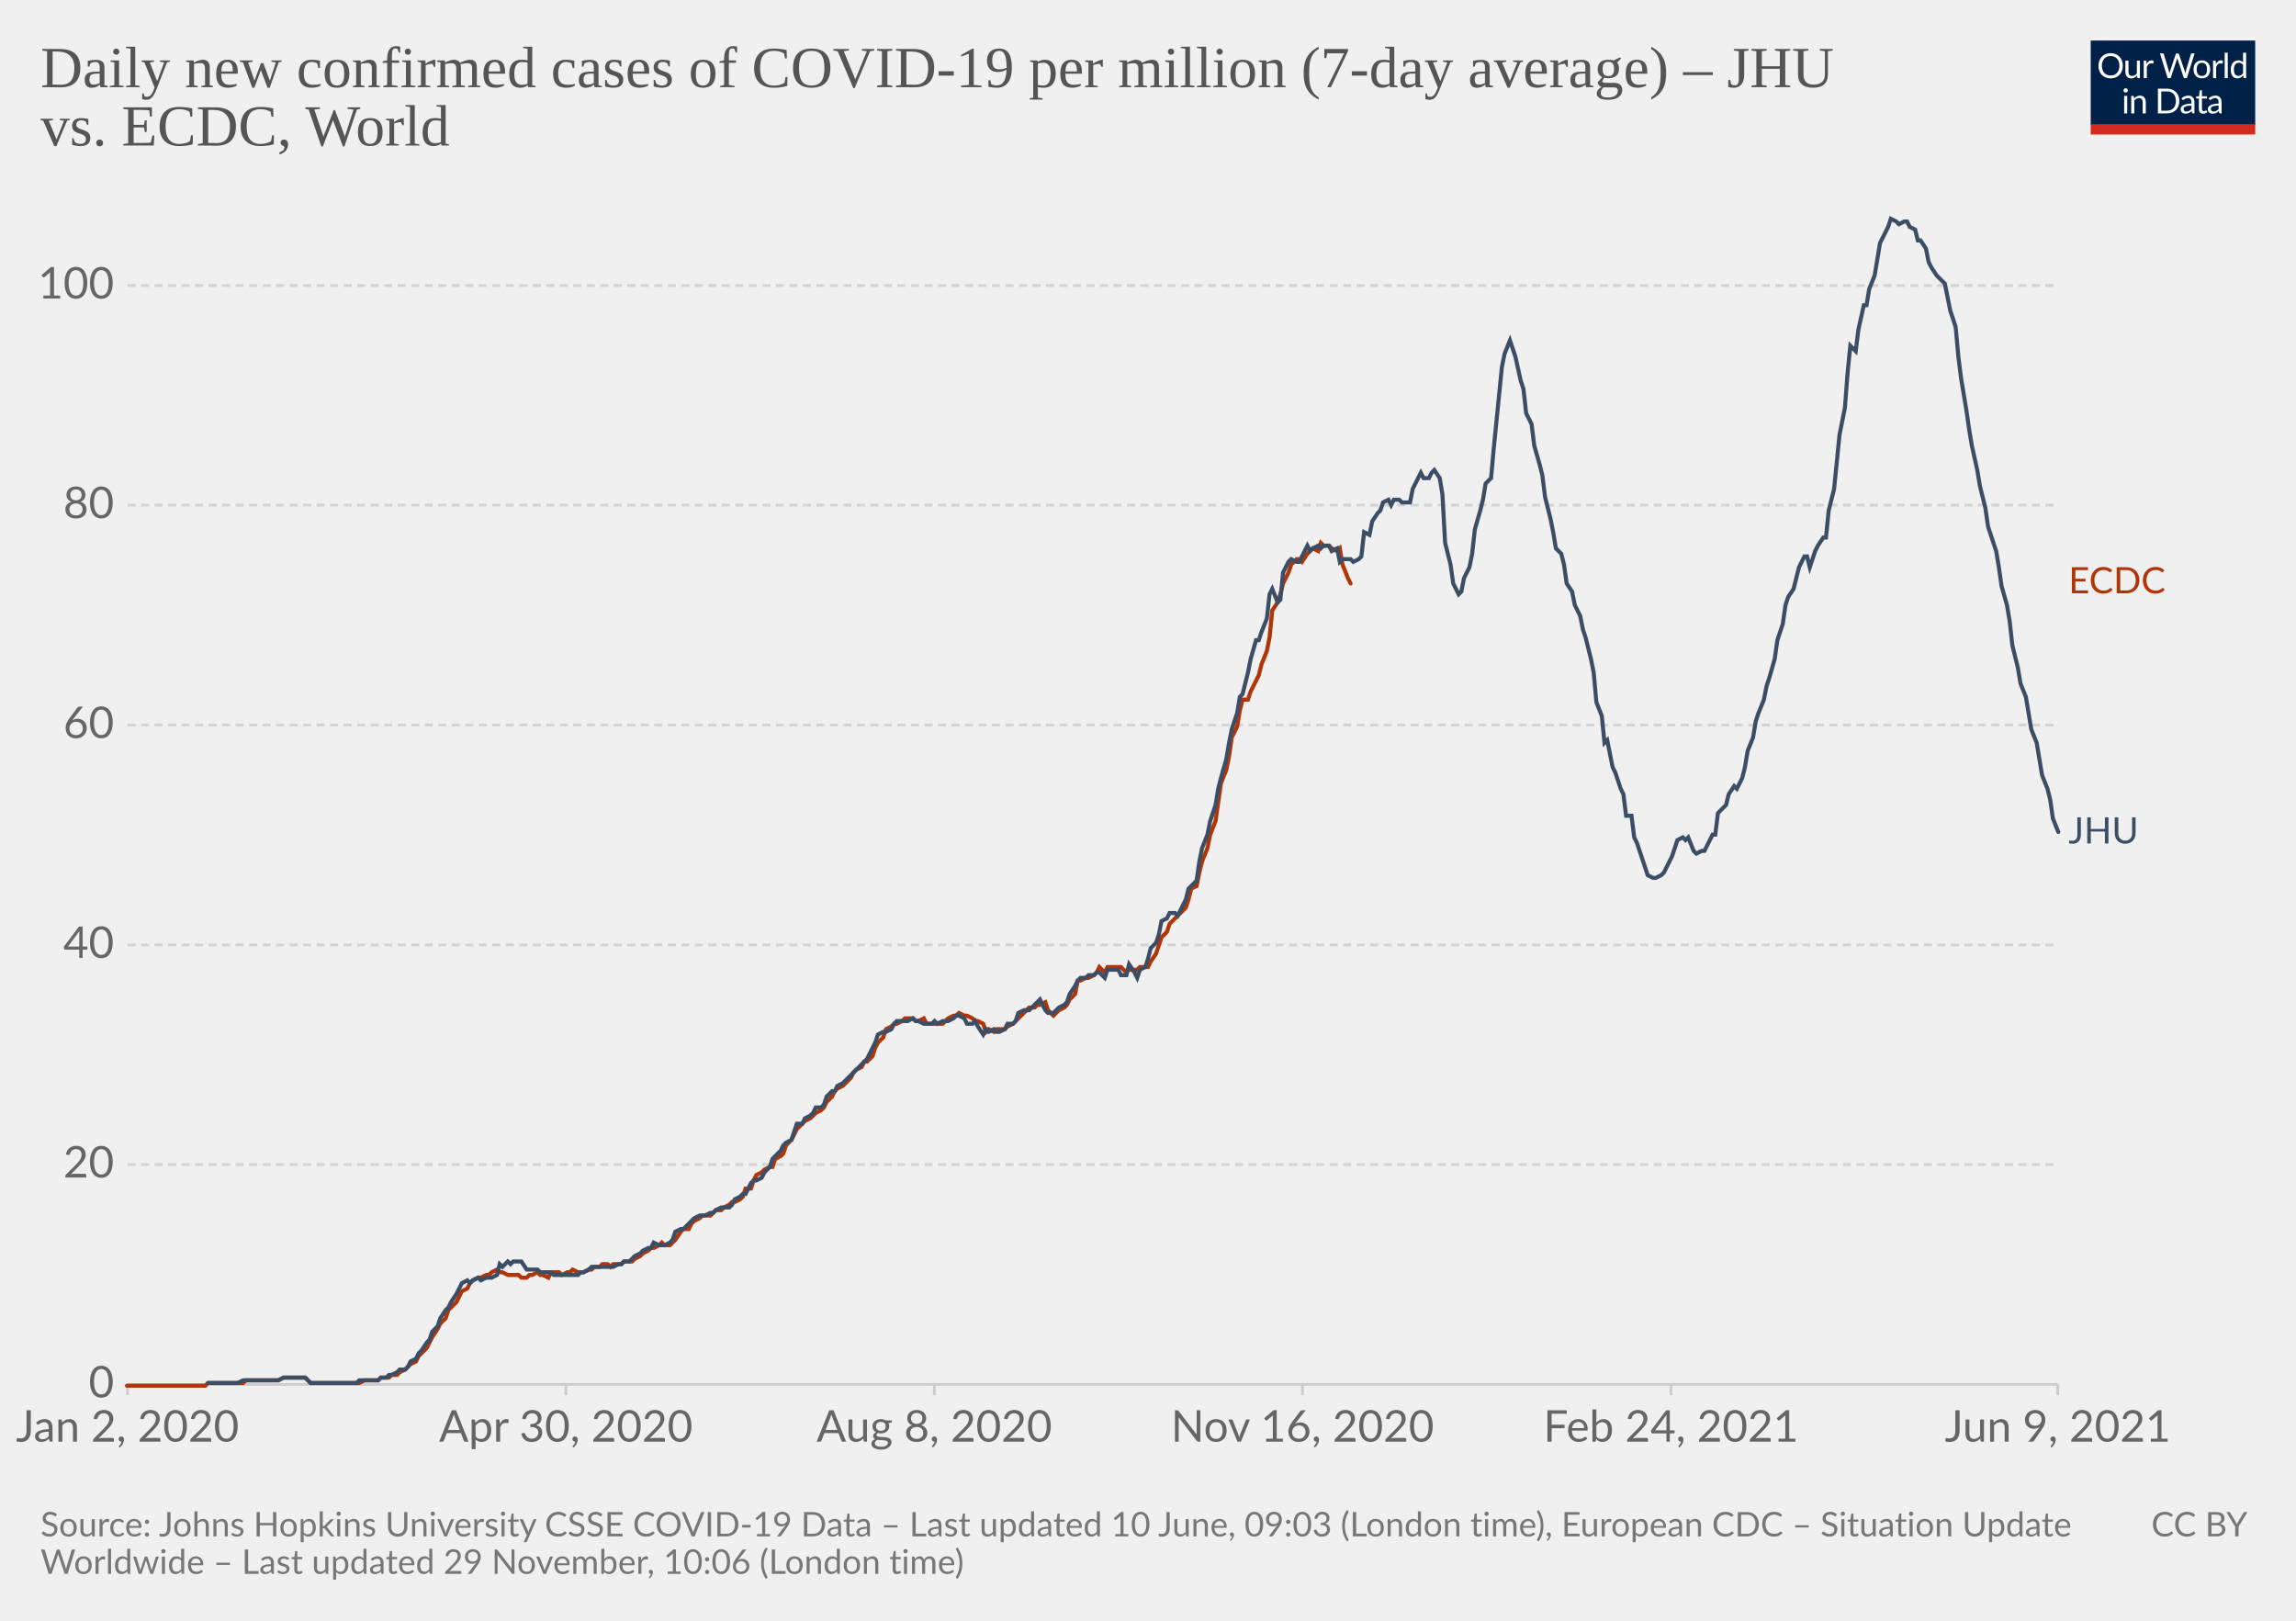
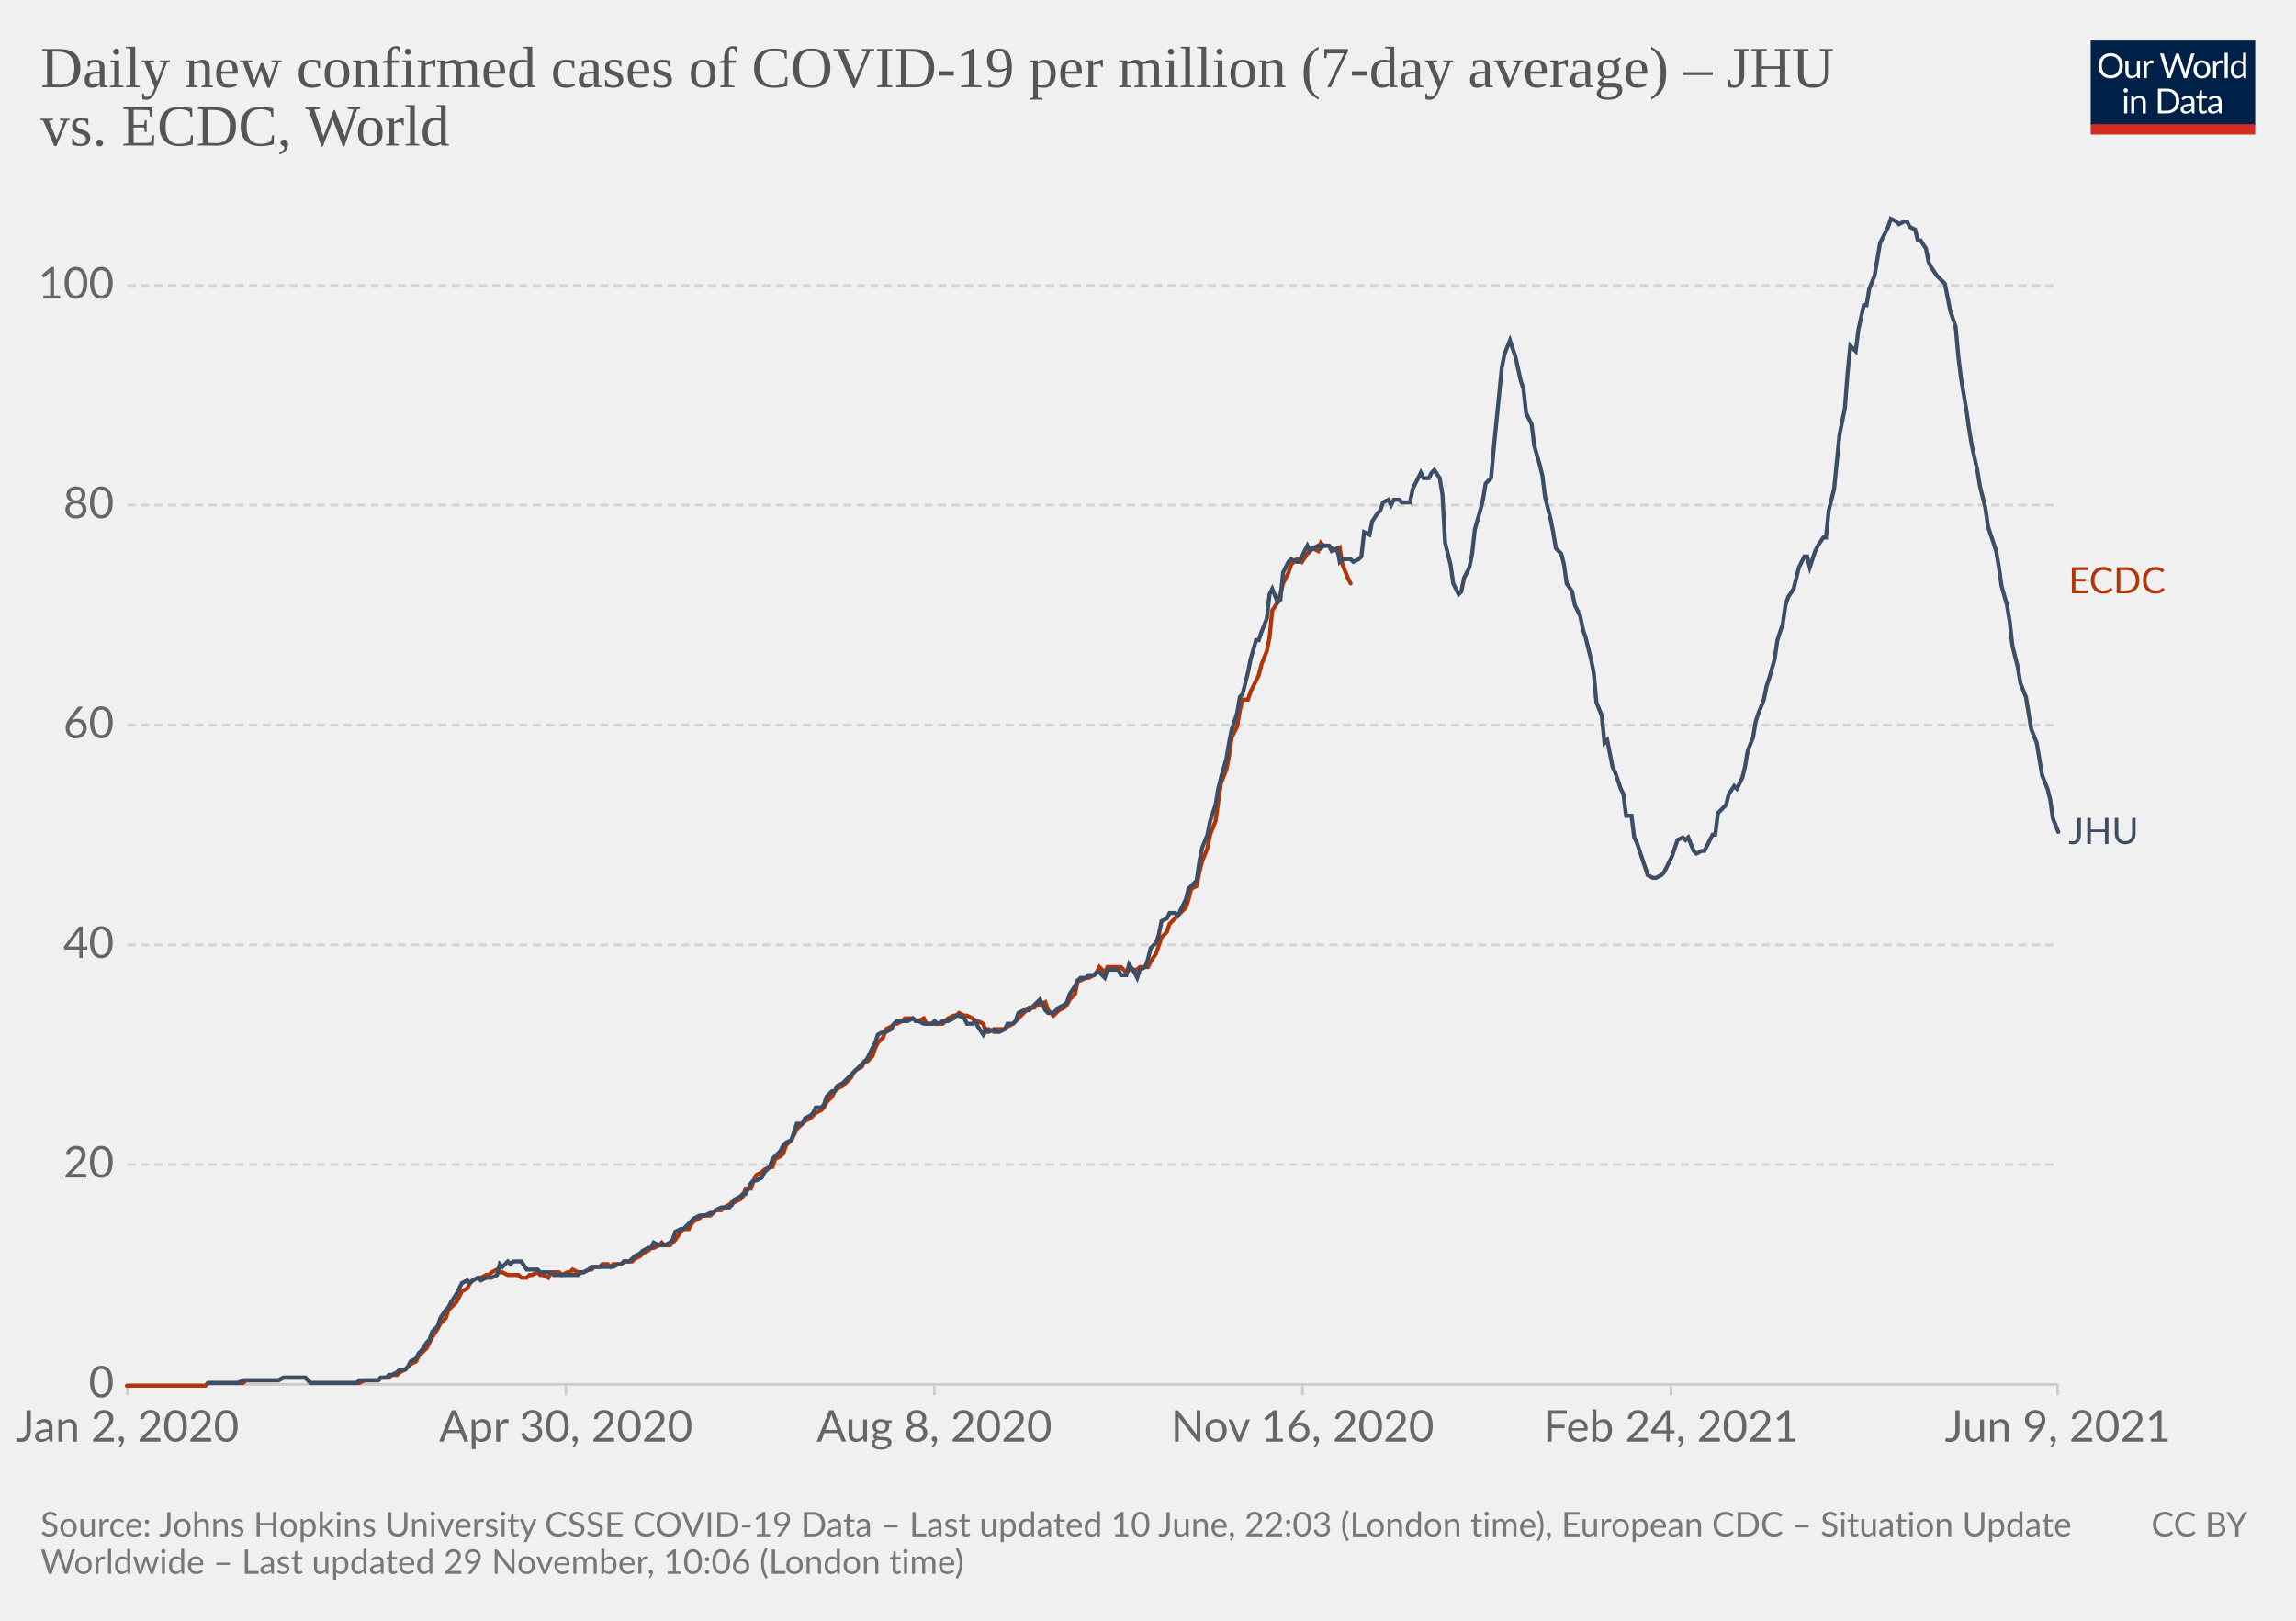
<svg xmlns="http://www.w3.org/2000/svg" version="1.1" style="background-color:#fff;-webkit-font-smoothing:antialiased" width="850" height="600" viewBox="0 0 850 600" font-family="Lato,'Helvetica Neue',Helvetica,Arial,sans-serif" font-size="18" text-rendering="optimizeLegibility">
  <g class="HeaderView">
    <g transform="matrix(.29 0 0 .29 774 15)">
      <svg className="owidLog" width="210" height="120" viewBox="0 0 210 120" fill="none">
        <g clip-path="url(#clip0)">
          <path d="M0 0h210v107.89H0V0z" fill="#002147" />
          <path d="M40.98 32.25c0 2.36-.38 4.53-1.12 6.51a14.26 14.26 0 01-8.1 8.4c-1.9.78-4.02 1.17-6.34 1.17a16.6 16.6 0 01-6.33-1.17 14.31 14.31 0 01-8.08-8.4 18.29 18.29 0 01-1.12-6.51c0-2.36.38-4.53 1.12-6.5.75-1.97 1.8-3.67 3.17-5.1a14.32 14.32 0 014.9-3.34c1.92-.8 4.03-1.19 6.34-1.19 2.32 0 4.43.4 6.34 1.19 1.92.8 3.56 1.9 4.93 3.34a14.87 14.87 0 013.17 5.1 18.1 18.1 0 011.12 6.5zm-4.38 0c0-1.94-.26-3.68-.8-5.22a10.91 10.91 0 00-2.24-3.89 9.68 9.68 0 00-3.52-2.46 11.95 11.95 0 00-4.62-.86c-1.68 0-3.21.28-4.6.86a9.88 9.88 0 00-3.54 2.46 10.91 10.91 0 00-2.24 3.9c-.53 1.53-.8 3.27-.8 5.2 0 1.94.27 3.68.8 5.22a11.17 11.17 0 002.24 3.9 10.01 10.01 0 003.55 2.44c1.38.56 2.9.83 4.6.83s3.24-.27 4.61-.83a9.8 9.8 0 003.52-2.44 11.17 11.17 0 002.25-3.9c.53-1.54.8-3.28.8-5.21zm26.22-6.54V48H60.5c-.56 0-.9-.27-1.05-.81l-.31-2.4a12.45 12.45 0 01-3.26 2.6c-1.2.64-2.58.96-4.13.96-1.22 0-2.3-.2-3.24-.6a6.52 6.52 0 01-2.33-1.7 7.37 7.37 0 01-1.43-2.67c-.3-1.04-.46-2.2-.46-3.45V25.7h3.91v14.22c0 1.68.38 2.99 1.15 3.91.77.93 1.96 1.39 3.54 1.39 1.16 0 2.24-.27 3.23-.82a10.42 10.42 0 002.8-2.28V25.7h3.91zm8.61 4.47a9.94 9.94 0 012.6-3.56 5.64 5.64 0 013.76-1.3c.47 0 .92.05 1.34.15.44.1.83.27 1.17.49l-.3 2.92c-.09.37-.3.55-.66.55-.2 0-.5-.04-.9-.13a6.21 6.21 0 00-3.24.18 4.23 4.23 0 00-1.47.92c-.42.4-.81.9-1.17 1.5-.33.58-.64 1.26-.92 2.02V48H67.7V25.71h2.25c.42 0 .72.08.88.25.16.16.27.44.33.83l.26 3.39zm61.16-13.7L122.75 48h-3.82l-7.99-24.05a21.95 21.95 0 01-.42-1.58 38.36 38.36 0 01-.44 1.58L102.05 48h-3.83L88.4 16.47h3.54c.38 0 .7.1.95.29.26.2.43.43.5.73l6.52 21.9.28 1.28.29 1.46.3-1.46.38-1.27 7.41-21.91c.1-.25.26-.48.51-.69.27-.22.58-.33.95-.33h1.23c.38 0 .69.1.92.29a1.77 1.77 0 01.53.73l7.4 21.9a28.4 28.4 0 01.68 2.62 29.52 29.52 0 01.52-2.61l6.54-21.91a1.31 1.31 0 01.48-.7c.27-.21.58-.32.95-.32h3.32zm9.35 8.88c1.63 0 3.1.27 4.4.82a9.43 9.43 0 015.46 5.94c.5 1.4.74 2.98.74 4.73 0 1.76-.25 3.34-.74 4.75a9.43 9.43 0 01-5.46 5.92c-1.3.52-2.77.79-4.4.79-1.64 0-3.12-.27-4.44-.8a9.42 9.42 0 01-3.35-2.3c-.92-1-1.63-2.2-2.13-3.61-.49-1.41-.73-3-.73-4.75s.24-3.33.73-4.73c.5-1.43 1.2-2.64 2.13-3.63a9.4 9.4 0 013.35-2.31c1.32-.55 2.8-.82 4.44-.82zm0 19.89c2.2 0 3.84-.73 4.93-2.2 1.08-1.48 1.63-3.54 1.63-6.18 0-2.66-.55-4.72-1.63-6.2-1.09-1.49-2.73-2.23-4.93-2.23-1.12 0-2.09.2-2.93.57a5.71 5.71 0 00-2.06 1.65 7.5 7.5 0 00-1.24 2.67c-.26 1.04-.4 2.22-.4 3.54 0 2.64.55 4.7 1.64 6.18 1.1 1.47 2.76 2.2 4.99 2.2zm17.97-15.07a9.94 9.94 0 012.6-3.56 5.64 5.64 0 013.76-1.3c.47 0 .91.05 1.34.15.44.1.83.27 1.16.49l-.28 2.92c-.09.37-.31.55-.66.55-.2 0-.5-.04-.9-.13a6.2 6.2 0 00-3.24.18 4.23 4.23 0 00-1.47.92c-.43.4-.82.9-1.17 1.5a13.1 13.1 0 00-.92 2.02V48h-3.94V25.71h2.24c.43 0 .72.08.88.25.17.16.28.44.33.83l.27 3.39zm15.04-14.59V48h-3.92V15.6h3.92zm19.55 15.43a6.22 6.22 0 00-2.38-2.05 6.7 6.7 0 00-2.86-.6c-2.07 0-3.66.75-4.77 2.23-1.12 1.48-1.68 3.6-1.68 6.33 0 1.46.13 2.7.38 3.74a7.29 7.29 0 001.1 2.56 4.35 4.35 0 001.78 1.45c.7.3 1.5.46 2.4.46 1.29 0 2.41-.3 3.36-.88a9.6 9.6 0 002.67-2.49V31.02zm3.91-15.43V48h-2.33c-.56 0-.9-.27-1.06-.81l-.35-2.71a12.13 12.13 0 01-3.25 2.77 8.28 8.28 0 01-4.23 1.06 7.31 7.31 0 01-6.14-2.9c-.73-.96-1.3-2.15-1.69-3.57a18.35 18.35 0 01.07-9.48 11.29 11.29 0 011.89-3.7 8.7 8.7 0 017.06-3.34 7.96 7.96 0 016.12 2.62V15.59h3.91zM46.61 70.71V93H42.7V70.71h3.91zm.84-7c0 .39-.08.75-.24 1.09a2.81 2.81 0 01-1.52 1.47 2.67 2.67 0 01-2.16 0 2.9 2.9 0 01-1.45-1.47 2.67 2.67 0 010-2.16c.15-.35.35-.65.6-.9.25-.27.53-.47.85-.62a2.67 2.67 0 012.16 0c.35.15.65.35.9.62.27.25.47.55.62.9.16.34.24.7.24 1.08zm7.97 10.24c.49-.54 1-1.04 1.54-1.48a9.85 9.85 0 013.66-1.84 8.96 8.96 0 015.43.35c.94.4 1.72.97 2.33 1.71a7.36 7.36 0 011.43 2.67c.32 1.04.49 2.19.49 3.45V93h-3.94V78.81c0-1.69-.4-3-1.17-3.92-.76-.93-1.93-1.4-3.5-1.4a6.6 6.6 0 00-3.25.83c-1 .56-1.92 1.31-2.77 2.27V93h-3.94V70.71h2.35c.56 0 .9.28 1.04.82l.3 2.42zm57.7 3.3c0 2.36-.37 4.5-1.11 6.44a14.3 14.3 0 01-3.17 4.98 14.1 14.1 0 01-4.93 3.2c-1.9.76-4.02 1.13-6.33 1.13H85.8V61.47h11.77c2.31 0 4.42.39 6.33 1.15a13.8 13.8 0 018.1 8.18 17.75 17.75 0 011.12 6.45zm-4.37 0c0-1.94-.26-3.67-.8-5.2a10.94 10.94 0 00-2.23-3.87 9.57 9.57 0 00-3.53-2.42 12.23 12.23 0 00-4.61-.83h-7.5v24.62h7.5c1.7 0 3.24-.28 4.61-.84a9.7 9.7 0 003.53-2.4 10.94 10.94 0 002.24-3.87c.53-1.53.8-3.26.8-5.2zm19.8 5.72c-1.8.06-3.34.2-4.62.44-1.26.22-2.3.51-3.1.88-.8.36-1.37.8-1.74 1.3-.35.5-.53 1.05-.53 1.67 0 .58.1 1.1.3 1.52a3 3 0 00.76 1.05c.34.27.73.46 1.17.6a6.13 6.13 0 001.45.17 7.28 7.28 0 003.5-.81 11.95 11.95 0 002.82-2.2v-4.62zm-12.65-9.11a12.73 12.73 0 013.98-2.66c1.43-.59 3-.88 4.73-.88 1.25 0 2.36.2 3.33.61a6.81 6.81 0 013.94 4.38c.33 1.04.5 2.19.5 3.43V93h-1.74a1.8 1.8 0 01-.88-.18c-.2-.13-.36-.38-.48-.74l-.44-2.12-1.72 1.46a9.48 9.48 0 01-3.74 1.7c-.69.15-1.46.23-2.3.23-.87 0-1.69-.12-2.45-.35a5.34 5.34 0 01-3.34-2.93 6.64 6.64 0 01-.49-2.64c0-.88.25-1.72.73-2.53a6.33 6.33 0 012.35-2.17c1.09-.63 2.5-1.15 4.25-1.54 1.75-.41 3.89-.65 6.42-.7v-1.75c0-1.73-.37-3.03-1.12-3.91-.75-.9-1.84-1.34-3.28-1.34-.97 0-1.78.12-2.44.37-.64.23-1.2.5-1.7.81l-1.23.82c-.33.23-.67.35-1 .35-.27 0-.5-.07-.69-.2a2.1 2.1 0 01-.48-.53l-.7-1.25zm27.67 19.5c-1.76 0-3.12-.5-4.07-1.48-.94-.98-1.41-2.4-1.41-4.25V74h-2.68a.9.9 0 01-.6-.2c-.16-.14-.24-.36-.24-.66v-1.56l3.65-.46.9-6.89a.9.9 0 01.29-.52.88.88 0 01.62-.22H142v7.67h6.44V74H142v13.38c0 .94.22 1.63.68 2.09.45.45 1.04.68 1.76.68a3.21 3.21 0 001.85-.53l.55-.35c.16-.12.3-.18.41-.18.2 0 .4.13.55.38l1.15 1.87a7.45 7.45 0 01-2.44 1.5 8.53 8.53 0 01-2.95.52zm19.68-10.4c-1.8.07-3.34.21-4.62.45-1.26.22-2.3.51-3.1.88-.8.36-1.37.8-1.74 1.3-.35.5-.53 1.05-.53 1.67 0 .58.1 1.1.3 1.52a2.9 2.9 0 00.76 1.05c.34.27.73.46 1.17.6a6.13 6.13 0 001.45.17 7.3 7.3 0 003.5-.81 12.04 12.04 0 002.82-2.2v-4.62zm-12.65-9.1a12.72 12.72 0 013.99-2.66c1.42-.59 3-.88 4.72-.88 1.25 0 2.36.2 3.33.61a6.81 6.81 0 013.94 4.38c.33 1.04.5 2.19.5 3.43V93h-1.74a1.8 1.8 0 01-.88-.18c-.2-.13-.36-.38-.48-.74l-.44-2.12-1.72 1.46a9.48 9.48 0 01-3.74 1.7c-.69.15-1.46.23-2.3.23-.87 0-1.69-.12-2.45-.35a5.33 5.33 0 01-3.34-2.93 6.62 6.62 0 01-.49-2.64c0-.88.25-1.72.73-2.53a6.33 6.33 0 012.35-2.17c1.09-.63 2.5-1.15 4.25-1.54a31.2 31.2 0 016.42-.7v-1.75c0-1.73-.37-3.03-1.12-3.91-.75-.9-1.84-1.34-3.28-1.34-.97 0-1.78.12-2.44.37-.64.23-1.2.5-1.7.81l-1.22.82c-.34.23-.68.35-1.02.35-.26 0-.49-.07-.68-.2a1.88 1.88 0 01-.48-.53l-.7-1.25zM40.98 32.25c0 2.36-.38 4.53-1.12 6.51a14.26 14.26 0 01-8.1 8.4c-1.9.78-4.02 1.17-6.34 1.17a16.6 16.6 0 01-6.33-1.17 14.31 14.31 0 01-8.08-8.4 18.29 18.29 0 01-1.12-6.51c0-2.36.38-4.53 1.12-6.5.75-1.97 1.8-3.67 3.17-5.1a14.32 14.32 0 014.9-3.34c1.92-.8 4.03-1.19 6.34-1.19 2.32 0 4.43.4 6.34 1.19 1.92.8 3.56 1.9 4.93 3.34a14.87 14.87 0 013.17 5.1 18.1 18.1 0 011.12 6.5zm-4.38 0c0-1.94-.26-3.68-.8-5.22a10.91 10.91 0 00-2.24-3.89 9.68 9.68 0 00-3.52-2.46 11.95 11.95 0 00-4.62-.86c-1.68 0-3.21.28-4.6.86a9.88 9.88 0 00-3.54 2.46 10.91 10.91 0 00-2.24 3.9c-.53 1.53-.8 3.27-.8 5.2 0 1.94.27 3.68.8 5.22a11.17 11.17 0 002.24 3.9 10.01 10.01 0 003.55 2.44c1.38.56 2.9.83 4.6.83s3.24-.27 4.61-.83a9.8 9.8 0 003.52-2.44 11.17 11.17 0 002.25-3.9c.53-1.54.8-3.28.8-5.21zm26.22-6.54V48H60.5c-.56 0-.9-.27-1.05-.81l-.31-2.4a12.45 12.45 0 01-3.26 2.6c-1.2.64-2.58.96-4.13.96-1.22 0-2.3-.2-3.24-.6a6.52 6.52 0 01-2.33-1.7 7.37 7.37 0 01-1.43-2.67c-.3-1.04-.46-2.2-.46-3.45V25.7h3.91v14.22c0 1.68.38 2.99 1.15 3.91.77.93 1.96 1.39 3.54 1.39 1.16 0 2.24-.27 3.23-.82a10.42 10.42 0 002.8-2.28V25.7h3.91zm8.61 4.47a9.94 9.94 0 012.6-3.56 5.64 5.64 0 013.76-1.3c.47 0 .92.05 1.34.15.44.1.83.27 1.17.49l-.3 2.92c-.09.37-.3.55-.66.55-.2 0-.5-.04-.9-.13a6.21 6.21 0 00-3.24.18 4.23 4.23 0 00-1.47.92c-.42.4-.81.9-1.17 1.5-.33.58-.64 1.26-.92 2.02V48H67.7V25.71h2.25c.42 0 .72.08.88.25.16.16.27.44.33.83l.26 3.39zm61.16-13.7L122.75 48h-3.82l-7.99-24.05a21.95 21.95 0 01-.42-1.58 38.36 38.36 0 01-.44 1.58L102.05 48h-3.83L88.4 16.47h3.54c.38 0 .7.1.95.29.26.2.43.43.5.73l6.52 21.9.28 1.28.29 1.46.3-1.46.38-1.27 7.41-21.91c.1-.25.26-.48.51-.69.27-.22.58-.33.95-.33h1.23c.38 0 .69.1.92.29a1.77 1.77 0 01.53.73l7.4 21.9a28.4 28.4 0 01.68 2.62 29.52 29.52 0 01.52-2.61l6.54-21.91a1.31 1.31 0 01.48-.7c.27-.21.58-.32.95-.32h3.32zm9.35 8.88c1.63 0 3.1.27 4.4.82a9.43 9.43 0 015.46 5.94c.5 1.4.74 2.98.74 4.73 0 1.76-.25 3.34-.74 4.75a9.43 9.43 0 01-5.46 5.92c-1.3.52-2.77.79-4.4.79-1.64 0-3.12-.27-4.44-.8a9.42 9.42 0 01-3.35-2.3c-.92-1-1.63-2.2-2.13-3.61-.49-1.41-.73-3-.73-4.75s.24-3.33.73-4.73c.5-1.43 1.2-2.64 2.13-3.63a9.4 9.4 0 013.35-2.31c1.32-.55 2.8-.82 4.44-.82zm0 19.89c2.2 0 3.84-.73 4.93-2.2 1.08-1.48 1.63-3.54 1.63-6.18 0-2.66-.55-4.72-1.63-6.2-1.09-1.49-2.73-2.23-4.93-2.23-1.12 0-2.09.2-2.93.57a5.71 5.71 0 00-2.06 1.65 7.5 7.5 0 00-1.24 2.67c-.26 1.04-.4 2.22-.4 3.54 0 2.64.55 4.7 1.64 6.18 1.1 1.47 2.76 2.2 4.99 2.2zm17.97-15.07a9.94 9.94 0 012.6-3.56 5.64 5.64 0 013.76-1.3c.47 0 .91.05 1.34.15.44.1.83.27 1.16.49l-.28 2.92c-.09.37-.31.55-.66.55-.2 0-.5-.04-.9-.13a6.2 6.2 0 00-3.24.18 4.23 4.23 0 00-1.47.92c-.43.4-.82.9-1.17 1.5a13.1 13.1 0 00-.92 2.02V48h-3.94V25.71h2.24c.43 0 .72.08.88.25.17.16.28.44.33.83l.27 3.39zm15.04-14.59V48h-3.92V15.6h3.92zm19.55 15.43a6.22 6.22 0 00-2.38-2.05 6.7 6.7 0 00-2.86-.6c-2.07 0-3.66.75-4.77 2.23-1.12 1.48-1.68 3.6-1.68 6.33 0 1.46.13 2.7.38 3.74a7.29 7.29 0 001.1 2.56 4.35 4.35 0 001.78 1.45c.7.3 1.5.46 2.4.46 1.29 0 2.41-.3 3.36-.88a9.6 9.6 0 002.67-2.49V31.02zm3.91-15.43V48h-2.33c-.56 0-.9-.27-1.06-.81l-.35-2.71a12.13 12.13 0 01-3.25 2.77 8.28 8.28 0 01-4.23 1.06 7.31 7.31 0 01-6.14-2.9c-.73-.96-1.3-2.15-1.69-3.57a18.35 18.35 0 01.07-9.48 11.29 11.29 0 011.89-3.7 8.7 8.7 0 017.06-3.34 7.96 7.96 0 016.12 2.62V15.59h3.91zM46.61 70.71V93H42.7V70.71h3.91zm.84-7c0 .39-.08.75-.24 1.09a2.81 2.81 0 01-1.52 1.47 2.67 2.67 0 01-2.16 0 2.9 2.9 0 01-1.45-1.47 2.67 2.67 0 010-2.16c.15-.35.35-.65.6-.9.25-.27.53-.47.85-.62a2.67 2.67 0 012.16 0c.35.15.65.35.9.62.27.25.47.55.62.9.16.34.24.7.24 1.08zm7.97 10.24c.49-.54 1-1.04 1.54-1.48a9.85 9.85 0 013.66-1.84 8.96 8.96 0 015.43.35c.94.4 1.72.97 2.33 1.71a7.36 7.36 0 011.43 2.67c.32 1.04.49 2.19.49 3.45V93h-3.94V78.81c0-1.69-.4-3-1.17-3.92-.76-.93-1.93-1.4-3.5-1.4a6.6 6.6 0 00-3.25.83c-1 .56-1.92 1.31-2.77 2.27V93h-3.94V70.71h2.35c.56 0 .9.28 1.04.82l.3 2.42zm57.7 3.3c0 2.36-.37 4.5-1.11 6.44a14.3 14.3 0 01-3.17 4.98 14.1 14.1 0 01-4.93 3.2c-1.9.76-4.02 1.13-6.33 1.13H85.8V61.47h11.77c2.31 0 4.42.39 6.33 1.15a13.8 13.8 0 018.1 8.18 17.75 17.75 0 011.12 6.45zm-4.37 0c0-1.94-.26-3.67-.8-5.2a10.94 10.94 0 00-2.23-3.87 9.57 9.57 0 00-3.53-2.42 12.23 12.23 0 00-4.61-.83h-7.5v24.62h7.5c1.7 0 3.24-.28 4.61-.84a9.7 9.7 0 003.53-2.4 10.94 10.94 0 002.24-3.87c.53-1.53.8-3.26.8-5.2zm19.8 5.72c-1.8.06-3.34.2-4.62.44-1.26.22-2.3.51-3.1.88-.8.36-1.37.8-1.74 1.3-.35.5-.53 1.05-.53 1.67 0 .58.1 1.1.3 1.52a3 3 0 00.76 1.05c.34.27.73.46 1.17.6a6.13 6.13 0 001.45.17 7.28 7.28 0 003.5-.81 11.95 11.95 0 002.82-2.2v-4.62zm-12.65-9.11a12.73 12.73 0 013.98-2.66c1.43-.59 3-.88 4.73-.88 1.25 0 2.36.2 3.33.61a6.81 6.81 0 013.94 4.38c.33 1.04.5 2.19.5 3.43V93h-1.74a1.8 1.8 0 01-.88-.18c-.2-.13-.36-.38-.48-.74l-.44-2.12-1.72 1.46a9.48 9.48 0 01-3.74 1.7c-.69.15-1.46.23-2.3.23-.87 0-1.69-.12-2.45-.35a5.34 5.34 0 01-3.34-2.93 6.64 6.64 0 01-.49-2.64c0-.88.25-1.72.73-2.53a6.33 6.33 0 012.35-2.17c1.09-.63 2.5-1.15 4.25-1.54 1.75-.41 3.89-.65 6.42-.7v-1.75c0-1.73-.37-3.03-1.12-3.91-.75-.9-1.84-1.34-3.28-1.34-.97 0-1.78.12-2.44.37-.64.23-1.2.5-1.7.81l-1.23.82c-.33.23-.67.35-1 .35-.27 0-.5-.07-.69-.2a2.1 2.1 0 01-.48-.53l-.7-1.25zm27.67 19.5c-1.76 0-3.12-.5-4.07-1.48-.94-.98-1.41-2.4-1.41-4.25V74h-2.68a.9.9 0 01-.6-.2c-.16-.14-.24-.36-.24-.66v-1.56l3.65-.46.9-6.89a.9.9 0 01.29-.52.88.88 0 01.62-.22H142v7.67h6.44V74H142v13.38c0 .94.22 1.63.68 2.09.45.45 1.04.68 1.76.68a3.21 3.21 0 001.85-.53l.55-.35c.16-.12.3-.18.41-.18.2 0 .4.13.55.38l1.15 1.87a7.45 7.45 0 01-2.44 1.5 8.53 8.53 0 01-2.95.52zm19.68-10.4c-1.8.07-3.34.21-4.62.45-1.26.22-2.3.51-3.1.88-.8.36-1.37.8-1.74 1.3-.35.5-.53 1.05-.53 1.67 0 .58.1 1.1.3 1.52a2.9 2.9 0 00.76 1.05c.34.27.73.46 1.17.6a6.13 6.13 0 001.45.17 7.3 7.3 0 003.5-.81 12.04 12.04 0 002.82-2.2v-4.62zm-12.65-9.1a12.72 12.72 0 013.99-2.66c1.42-.59 3-.88 4.72-.88 1.25 0 2.36.2 3.33.61a6.81 6.81 0 013.94 4.38c.33 1.04.5 2.19.5 3.43V93h-1.74a1.8 1.8 0 01-.88-.18c-.2-.13-.36-.38-.48-.74l-.44-2.12-1.72 1.46a9.48 9.48 0 01-3.74 1.7c-.69.15-1.46.23-2.3.23-.87 0-1.69-.12-2.45-.35a5.33 5.33 0 01-3.34-2.93 6.62 6.62 0 01-.49-2.64c0-.88.25-1.72.73-2.53a6.33 6.33 0 012.35-2.17c1.09-.63 2.5-1.15 4.25-1.54a31.2 31.2 0 016.42-.7v-1.75c0-1.73-.37-3.03-1.12-3.91-.75-.9-1.84-1.34-3.28-1.34-.97 0-1.78.12-2.44.37-.64.23-1.2.5-1.7.81l-1.22.82c-.34.23-.68.35-1.02.35-.26 0-.49-.07-.68-.2a1.88 1.88 0 01-.48-.53l-.7-1.25zM40.98 32.25c0 2.36-.38 4.53-1.12 6.51a14.26 14.26 0 01-8.1 8.4c-1.9.78-4.02 1.17-6.34 1.17a16.6 16.6 0 01-6.33-1.17 14.31 14.31 0 01-8.08-8.4 18.29 18.29 0 01-1.12-6.51c0-2.36.38-4.53 1.12-6.5.75-1.97 1.8-3.67 3.17-5.1a14.32 14.32 0 014.9-3.34c1.92-.8 4.03-1.19 6.34-1.19 2.32 0 4.43.4 6.34 1.19 1.92.8 3.56 1.9 4.93 3.34a14.87 14.87 0 013.17 5.1 18.1 18.1 0 011.12 6.5zm-4.38 0c0-1.94-.26-3.68-.8-5.22a10.91 10.91 0 00-2.24-3.89 9.68 9.68 0 00-3.52-2.46 11.95 11.95 0 00-4.62-.86c-1.68 0-3.21.28-4.6.86a9.88 9.88 0 00-3.54 2.46 10.91 10.91 0 00-2.24 3.9c-.53 1.53-.8 3.27-.8 5.2 0 1.94.27 3.68.8 5.22a11.17 11.17 0 002.24 3.9 10.01 10.01 0 003.55 2.44c1.38.56 2.9.83 4.6.83s3.24-.27 4.61-.83a9.8 9.8 0 003.52-2.44 11.17 11.17 0 002.25-3.9c.53-1.54.8-3.28.8-5.21zm26.22-6.54V48H60.5c-.56 0-.9-.27-1.05-.81l-.31-2.4a12.45 12.45 0 01-3.26 2.6c-1.2.64-2.58.96-4.13.96-1.22 0-2.3-.2-3.24-.6a6.52 6.52 0 01-2.33-1.7 7.37 7.37 0 01-1.43-2.67c-.3-1.04-.46-2.2-.46-3.45V25.7h3.91v14.22c0 1.68.38 2.99 1.15 3.91.77.93 1.96 1.39 3.54 1.39 1.16 0 2.24-.27 3.23-.82a10.42 10.42 0 002.8-2.28V25.7h3.91zm8.61 4.47a9.94 9.94 0 012.6-3.56 5.64 5.64 0 013.76-1.3c.47 0 .92.05 1.34.15.44.1.83.27 1.17.49l-.3 2.92c-.09.37-.3.55-.66.55-.2 0-.5-.04-.9-.13a6.21 6.21 0 00-3.24.18 4.23 4.23 0 00-1.47.92c-.42.4-.81.9-1.17 1.5-.33.58-.64 1.26-.92 2.02V48H67.7V25.71h2.25c.42 0 .72.08.88.25.16.16.27.44.33.83l.26 3.39zm61.16-13.7L122.75 48h-3.82l-7.99-24.05a21.95 21.95 0 01-.42-1.58 38.36 38.36 0 01-.44 1.58L102.05 48h-3.83L88.4 16.47h3.54c.38 0 .7.1.95.29.26.2.43.43.5.73l6.52 21.9.28 1.28.29 1.46.3-1.46.38-1.27 7.41-21.91c.1-.25.26-.48.51-.69.27-.22.58-.33.95-.33h1.23c.38 0 .69.1.92.29a1.77 1.77 0 01.53.73l7.4 21.9a28.4 28.4 0 01.68 2.62 29.52 29.52 0 01.52-2.61l6.54-21.91a1.31 1.31 0 01.48-.7c.27-.21.58-.32.95-.32h3.32zm9.35 8.88c1.63 0 3.1.27 4.4.82a9.43 9.43 0 015.46 5.94c.5 1.4.74 2.98.74 4.73 0 1.76-.25 3.34-.74 4.75a9.43 9.43 0 01-5.46 5.92c-1.3.52-2.77.79-4.4.79-1.64 0-3.12-.27-4.44-.8a9.42 9.42 0 01-3.35-2.3c-.92-1-1.63-2.2-2.13-3.61-.49-1.41-.73-3-.73-4.75s.24-3.33.73-4.73c.5-1.43 1.2-2.64 2.13-3.63a9.4 9.4 0 013.35-2.31c1.32-.55 2.8-.82 4.44-.82zm0 19.89c2.2 0 3.84-.73 4.93-2.2 1.08-1.48 1.63-3.54 1.63-6.18 0-2.66-.55-4.72-1.63-6.2-1.09-1.49-2.73-2.23-4.93-2.23-1.12 0-2.09.2-2.93.57a5.71 5.71 0 00-2.06 1.65 7.5 7.5 0 00-1.24 2.67c-.26 1.04-.4 2.22-.4 3.54 0 2.64.55 4.7 1.64 6.18 1.1 1.47 2.76 2.2 4.99 2.2zm17.97-15.07a9.94 9.94 0 012.6-3.56 5.64 5.64 0 013.76-1.3c.47 0 .91.05 1.34.15.44.1.83.27 1.16.49l-.28 2.92c-.09.37-.31.55-.66.55-.2 0-.5-.04-.9-.13a6.2 6.2 0 00-3.24.18 4.23 4.23 0 00-1.47.92c-.43.4-.82.9-1.17 1.5a13.1 13.1 0 00-.92 2.02V48h-3.94V25.71h2.24c.43 0 .72.08.88.25.17.16.28.44.33.83l.27 3.39zm15.04-14.59V48h-3.92V15.6h3.92zm19.55 15.43a6.22 6.22 0 00-2.38-2.05 6.7 6.7 0 00-2.86-.6c-2.07 0-3.66.75-4.77 2.23-1.12 1.48-1.68 3.6-1.68 6.33 0 1.46.13 2.7.38 3.74a7.29 7.29 0 001.1 2.56 4.35 4.35 0 001.78 1.45c.7.3 1.5.46 2.4.46 1.29 0 2.41-.3 3.36-.88a9.6 9.6 0 002.67-2.49V31.02zm3.91-15.43V48h-2.33c-.56 0-.9-.27-1.06-.81l-.35-2.71a12.13 12.13 0 01-3.25 2.77 8.28 8.28 0 01-4.23 1.06 7.31 7.31 0 01-6.14-2.9c-.73-.96-1.3-2.15-1.69-3.57a18.35 18.35 0 01.07-9.48 11.29 11.29 0 011.89-3.7 8.7 8.7 0 017.06-3.34 7.96 7.96 0 016.12 2.62V15.59h3.91zM46.61 70.71V93H42.7V70.71h3.91zm.84-7c0 .39-.08.75-.24 1.09a2.81 2.81 0 01-1.52 1.47 2.67 2.67 0 01-2.16 0 2.9 2.9 0 01-1.45-1.47 2.67 2.67 0 010-2.16c.15-.35.35-.65.6-.9.25-.27.53-.47.85-.62a2.67 2.67 0 012.16 0c.35.15.65.35.9.62.27.25.47.55.62.9.16.34.24.7.24 1.08zm7.97 10.24c.49-.54 1-1.04 1.54-1.48a9.85 9.85 0 013.66-1.84 8.96 8.96 0 015.43.35c.94.4 1.72.97 2.33 1.71a7.36 7.36 0 011.43 2.67c.32 1.04.49 2.19.49 3.45V93h-3.94V78.81c0-1.69-.4-3-1.17-3.92-.76-.93-1.93-1.4-3.5-1.4a6.6 6.6 0 00-3.25.83c-1 .56-1.92 1.31-2.77 2.27V93h-3.94V70.71h2.35c.56 0 .9.28 1.04.82l.3 2.42zm57.7 3.3c0 2.36-.37 4.5-1.11 6.44a14.3 14.3 0 01-3.17 4.98 14.1 14.1 0 01-4.93 3.2c-1.9.76-4.02 1.13-6.33 1.13H85.8V61.47h11.77c2.31 0 4.42.39 6.33 1.15a13.8 13.8 0 018.1 8.18 17.75 17.75 0 011.12 6.45zm-4.37 0c0-1.94-.26-3.67-.8-5.2a10.94 10.94 0 00-2.23-3.87 9.57 9.57 0 00-3.53-2.42 12.23 12.23 0 00-4.61-.83h-7.5v24.62h7.5c1.7 0 3.24-.28 4.61-.84a9.7 9.7 0 003.53-2.4 10.94 10.94 0 002.24-3.87c.53-1.53.8-3.26.8-5.2zm19.8 5.72c-1.8.06-3.34.2-4.62.44-1.26.22-2.3.51-3.1.88-.8.36-1.37.8-1.74 1.3-.35.5-.53 1.05-.53 1.67 0 .58.1 1.1.3 1.52a3 3 0 00.76 1.05c.34.27.73.46 1.17.6a6.13 6.13 0 001.45.17 7.28 7.28 0 003.5-.81 11.95 11.95 0 002.82-2.2v-4.62zm-12.65-9.11a12.73 12.73 0 013.98-2.66c1.43-.59 3-.88 4.73-.88 1.25 0 2.36.2 3.33.61a6.81 6.81 0 013.94 4.38c.33 1.04.5 2.19.5 3.43V93h-1.74a1.8 1.8 0 01-.88-.18c-.2-.13-.36-.38-.48-.74l-.44-2.12-1.72 1.46a9.48 9.48 0 01-3.74 1.7c-.69.15-1.46.23-2.3.23-.87 0-1.69-.12-2.45-.35a5.34 5.34 0 01-3.34-2.93 6.64 6.64 0 01-.49-2.64c0-.88.25-1.72.73-2.53a6.33 6.33 0 012.35-2.17c1.09-.63 2.5-1.15 4.25-1.54 1.75-.41 3.89-.65 6.42-.7v-1.75c0-1.73-.37-3.03-1.12-3.91-.75-.9-1.84-1.34-3.28-1.34-.97 0-1.78.12-2.44.37-.64.23-1.2.5-1.7.81l-1.23.82c-.33.23-.67.35-1 .35-.27 0-.5-.07-.69-.2a2.1 2.1 0 01-.48-.53l-.7-1.25zm27.67 19.5c-1.76 0-3.12-.5-4.07-1.48-.94-.98-1.41-2.4-1.41-4.25V74h-2.68a.9.9 0 01-.6-.2c-.16-.14-.24-.36-.24-.66v-1.56l3.65-.46.9-6.89a.9.9 0 01.29-.52.88.88 0 01.62-.22H142v7.67h6.44V74H142v13.38c0 .94.22 1.63.68 2.09.45.45 1.04.68 1.76.68a3.21 3.21 0 001.85-.53l.55-.35c.16-.12.3-.18.41-.18.2 0 .4.13.55.38l1.15 1.87a7.45 7.45 0 01-2.44 1.5 8.53 8.53 0 01-2.95.52zm19.68-10.4c-1.8.07-3.34.21-4.62.45-1.26.22-2.3.51-3.1.88-.8.36-1.37.8-1.74 1.3-.35.5-.53 1.05-.53 1.67 0 .58.1 1.1.3 1.52a2.9 2.9 0 00.76 1.05c.34.27.73.46 1.17.6a6.13 6.13 0 001.45.17 7.3 7.3 0 003.5-.81 12.04 12.04 0 002.82-2.2v-4.62zm-12.65-9.1a12.72 12.72 0 013.99-2.66c1.42-.59 3-.88 4.72-.88 1.25 0 2.36.2 3.33.61a6.81 6.81 0 013.94 4.38c.33 1.04.5 2.19.5 3.43V93h-1.74a1.8 1.8 0 01-.88-.18c-.2-.13-.36-.38-.48-.74l-.44-2.12-1.72 1.46a9.48 9.48 0 01-3.74 1.7c-.69.15-1.46.23-2.3.23-.87 0-1.69-.12-2.45-.35a5.33 5.33 0 01-3.34-2.93 6.62 6.62 0 01-.49-2.64c0-.88.25-1.72.73-2.53a6.33 6.33 0 012.35-2.17c1.09-.63 2.5-1.15 4.25-1.54a31.2 31.2 0 016.42-.7v-1.75c0-1.73-.37-3.03-1.12-3.91-.75-.9-1.84-1.34-3.28-1.34-.97 0-1.78.12-2.44.37-.64.23-1.2.5-1.7.81l-1.22.82c-.34.23-.68.35-1.02.35-.26 0-.49-.07-.68-.2a1.88 1.88 0 01-.48-.53l-.7-1.25z" fill="#fff" />
          <path fill="#D42B21" d="M0 106.79h210V120H0z" />
        </g>
        <defs>
          <clipPath id="clip0">
            <path fill="#fff" d="M0 0h210v120H0z" />
          </clipPath>
        </defs>
      </svg>
    </g>
    <a href="https://ourworldindata.org/grapher/daily-covid-cases-per-million-jhu-vs-ecdc?country=~OWID_WRL" target="_blank" rel="noopener" font-family="&quot;Playfair Display&quot;,Georgia,&quot;Times New Roman&quot;,serif">
      <text font-size="21.6" x="15" y="32.3" fill="#555">
        <tspan x="15" y="32.28">Daily new confirmed cases of COVID-19 per million (7-day average) – JHU</tspan>
        <tspan x="15" y="53.88">vs. ECDC, World</tspan>
      </text>
    </a>
  </g>
  <g class="LineChart">
    <defs>
      <clipPath id="a">
        <path d="M37.22 63.2h830v905h-830z" />
      </clipPath>
    </defs>
    <g class="DualAxisView">
      <g class="HorizontalAxis">
        <path stroke="#ccc" d="M47.2 512.5v4M209.5 512.5v4M345.9 512.5v4M482.2 512.5v4M618.6 512.5v4M761.8 512.5v4" />
        <text x="47.2" y="533.7" fill="#666" text-anchor="middle" font-size="16.2">Jan 2, 2020</text>
        <text x="209.5" y="533.7" fill="#666" text-anchor="middle" font-size="16.2">Apr 30, 2020</text>
        <text x="345.9" y="533.7" fill="#666" text-anchor="middle" font-size="16.2">Aug 8, 2020</text>
        <text x="482.2" y="533.7" fill="#666" text-anchor="middle" font-size="16.2">Nov 16, 2020</text>
        <text x="618.6" y="533.7" fill="#666" text-anchor="middle" font-size="16.2">Feb 24, 2021</text>
        <text x="761.8" y="533.7" fill="#666" text-anchor="middle" font-size="16.2">Jun 9, 2021</text>
      </g>
      <g class="VerticalAxis" fill="#666" dominant-baseline="middle" text-anchor="end" font-size="16.2">
        <text x="42.22" y="512.5">0</text>
        <text x="42.22" y="431.1">20</text>
        <text x="42.22" y="349.8">40</text>
        <text x="42.22" y="268.4">60</text>
        <text x="42.22" y="187">80</text>
        <text x="42.22" y="105.7">100</text>
      </g>
      <g class="AxisGridLines horizontalLines">
        <path stroke="#ccc" d="M47.22 512.5h714.57" />
        <path stroke="#d3d3d3" stroke-dasharray="3,2" d="M47.22 431.1h714.57M47.22 349.8h714.57M47.22 268.4h714.57M47.22 187h714.57M47.22 105.7h714.57" />
      </g>
    </g>
    <g clip-path="url(#a)">
      <g class="LineLabels" cursor="default">
        <g class="legendMark">
          <text font-size="13.5" x="765.8" y="219.7" fill="#B13507">
            <tspan x="765.79" y="219.65">ECDC</tspan>
          </text>
        </g>
        <g class="legendMark">
-           <text font-size="13.5" x="765.8" y="312.3" fill="#3C4E66">
-             <tspan x="765.79" y="312.25">JHU</tspan>
+           <text font-size="13.5" x="765.8" y="312.4" fill="#3C4E66">
+             <tspan x="765.79" y="312.45">JHU</tspan>
          </text>
        </g>
      </g>
      <g class="Lines">
        <g>
          <path stroke-linecap="round" stroke="#ddd" d="M47 513h29l1-1h13l1-1h12l2-1h8l1 1 1 1h18l2-1h5l1-1h3l1-1h2l1-1 2-1 1-1 1-1 2-1 1-2 1-1 2-2 1-2 1-2 2-3 1-2 2-2 1-3 1-1 2-2 1-2 1-2 2-1 1-2 1-1 2-1h1l2-1h1l1-1 2-1 1 1h1l2 1h4l1 1h2l1-1h1l2-1 1 1h1l2 1 1-2h3l1 1 2-1h1l1-1 2 1h2l2-1h1l1-1h2l1-1h2l1 1 1-1h3l1-1h3l1-1 2-1 1-1 2-1 1-1h1l2-1 1-1 1 1h2l1-1 1-1 2-3 1-1h2l1-2 1-1 2-1 1-1h3l1-1 1-1h2l1-1 2-1 1-1h1l2-1 1-1 1-3h2l1-3 1-2 2-1 1-1 2-1h1l1-3 2-1 1-1 1-3 2-2 1-2 1-2 2-2 1-1 2-1 1-1 1-1 2-1 1-1 1-2 2-2 1-2 1-1 2-1 1-1 2-2 1-2 1-1 2-1 1-2h1l2-2 1-3 1-2 2-2 1-3 2-1 1-1h1l2-1 1-1h3l1 1h1l2-1 1 2h6l1-1 1-1 2-1h1l1-1 2 1h1l2 1 1 1h1l2 1 1 3 1-1 2 1 1-1h3l1-1 2-1 1-1 1-1 2-2 1-1 1-1h2l1-1h1l2-1 1 3 2 2 1-1 1-1 2-1 1-1 1-2 2-2 1-5h1l2-1h1l2-1 1-1 1-2 2 2 1-2h5l2 2 1-1h3l1-1h3l1-2 2-3 1-3 1-3 2-2 1-3 2-2 1-1 1-1 2-2 1-3 1-4 2-1 1-5 1-4 2-5 1-5 2-5 1-7 1-7 2-5 1-5 1-7 2-4 1-6 1-4h2l1-3 2-4 1-2 1-4 2-5 1-5 1-10 2-3 1-3 1-4 2-4 1-3 2-2h1l1 1 2-3 1-1 1-1 2 1 1-3 1 1h2l1 1 2 1 1-1 1 6 2 5 1 2" fill="none" stroke-width="1" />
        </g>
        <g>
          <path stroke-linecap="round" stroke="#ddd" d="M77 512h11l2-1h13l2-1h8l1 1 1 1h17l1-1h7l1-1h2l1-1h1l2-1 1-1h2l1-1 1-2 2-1 1-2 1-1 2-3 1-1 1-3 2-2 1-3 2-3 1-1 1-2 2-3 1-2 1-2 2-1 1 1 1-1 2-1 1 1 2-1h2l2-1 1-4 1 1 2-2 1 1 1-1h3l2 3h4l1 1h4l1 1h9l1-1h1l2-1 1-1h8l2-1h1l1-1h2l1-1 1-1 2-1 1-1 2-1h1l1-2 2 1h2l2-1 1-1 1-3 2-1h1l2-2 1-1 1-1 2-1h2l2-1h1l1-1 2-1h3l1-1 1-2 2-1 1-1h1l2-4 1-1h1l2-1 1-2 2-2 1-3 1-1 2-2 1-2 1-1 2-1 1-3 1-3h2l1-2 2-1 1-1 1-2h2l1-1 1-3 2-2h1l1-2 2-1 1-1 2-2 1-1 1-1 2-2 1-1 1-1 2-4 1-2 1-3 2-1h1l2-1 1-2 1-1h4l2-1 1 1h1l2 1h3l1-1 1 1 2-1h2l2-1 1-1h1l2 1 1 2h2l1-1 1 2 2 3 1-2 1 1 2-1 1 1h1l2-1 1-2h2l1-1 1-3 2-1h2l2-2 1-1 1-1 2 4 1 1h2l1-1 1-1 2-1 1-1 1-3 2-3 1-2 1-1h2l1-1h2l1-1h1l2 2 1-3h4l1 2h2l1-4 2 3 1 2 1-3 2-1 1-3 1-4 2-2 1-3 1-5 2-1 1-2h2l1 1 1-2 2-4 1-4 1-1 2-2 1-7 1-5 2-5 1-5 2-6 1-6 1-4 2-7 1-6 1-5 2-6 1-6 1-1 2-8 1-5 2-7h1l1-3 2-5 1-9 1-2 2 5 1-1 1-10 2-4 1-1 2 1h1l1-2 2-4 1 2 1-1 2-1 1 1 1-1h2l1 2 2-1 1 5 1-1h3l1 1 2-1 1-1 1-9 2 1 1-5 2-3 1-1 1-3 2-1 1 2 1-2h2l1 1h3l1-5 2-4 1-2 1 2h2l1-2 1-1 2 3 1 6 1 18 2 8 1 7 2 4 1-1 1-5 2-4 1-5 1-9 2-7 1-4 1-6 2-2 1-11 2-20 1-10 1-5 2-5 1 3 1 3 2 9 1 3 1 9 2 4 1 8 2 7 1 4 1 8 2 8 1 5 1 6 2 2 1 4 1 7 2 3 1 5 2 4 1 5 1 3 2 8 1 5 1 11 2 5 1 10 1-1 2 10 1 2 2 6 1 2 1 8h2l1 8 1 2 2 6 1 3 1 3 2 1h1l2-1 1-1 1-2 2-4 1-3 1-3 2-1 1 1 1-1 2 5 1 1 2-1h1l1-2 2-4h1l1-8 2-2 1-1 1-4 2-3 1 1 2-4 1-4 1-6 2-5 1-6 1-3 2-5 1-5 1-3 2-7 1-7 2-6 1-7 1-3 2-3 1-4 1-4 2-4h1l1 4 2-6 1-2 2-3h1l1-10 2-8 1-10 1-10 2-10 1-13 1-10 2 2 1-8 2-9h1l1-6 2-5 1-6 1-6 2-4 1-2 1-3 2 1 1 1 2-1h1l1 2 2 1 1 4h1l2 3 1 5 1 2 2 3 1 1 2 2 1 5 1 5 2 6 1 11 1 8 2 12 1 7 1 6 2 9 1 6 2 8 1 7 1 3 2 6 1 6 1 7 2 7 1 6 1 9 2 8 1 6 2 5 1 6 1 6 2 5 1 6 1 6 2 5 1 4 1 7 2 5" fill="none" stroke-width="1" />
        </g>
        <g>
          <path stroke="#B13507" stroke-linecap="round" d="M47 513h29l1-1h13l1-1h12l2-1h8l1 1 1 1h18l2-1h5l1-1h3l1-1h2l1-1 2-1 1-1 1-1 2-1 1-2 1-1 2-2 1-2 1-2 2-3 1-2 2-2 1-3 1-1 2-2 1-2 1-2 2-1 1-2 1-1 2-1h1l2-1h1l1-1 2-1 1 1h1l2 1h4l1 1h2l1-1h1l2-1 1 1h1l2 1 1-2h3l1 1 2-1h1l1-1 2 1h2l2-1h1l1-1h2l1-1h2l1 1 1-1h3l1-1h3l1-1 2-1 1-1 2-1 1-1h1l2-1 1-1 1 1h2l1-1 1-1 2-3 1-1h2l1-2 1-1 2-1 1-1h3l1-1 1-1h2l1-1 2-1 1-1h1l2-1 1-1 1-3h2l1-3 1-2 2-1 1-1 2-1h1l1-3 2-1 1-1 1-3 2-2 1-2 1-2 2-2 1-1 2-1 1-1 1-1 2-1 1-1 1-2 2-2 1-2 1-1 2-1 1-1 2-2 1-2 1-1 2-1 1-2h1l2-2 1-3 1-2 2-2 1-3 2-1 1-1h1l2-1 1-1h3l1 1h1l2-1 1 2h6l1-1 1-1 2-1h1l1-1 2 1h1l2 1 1 1h1l2 1 1 3 1-1 2 1 1-1h3l1-1 2-1 1-1 1-1 2-2 1-1 1-1h2l1-1h1l2-1 1 3 2 2 1-1 1-1 2-1 1-1 1-2 2-2 1-5h1l2-1h1l2-1 1-1 1-2 2 2 1-2h5l2 2 1-1h3l1-1h3l1-2 2-3 1-3 1-3 2-2 1-3 2-2 1-1 1-1 2-2 1-3 1-4 2-1 1-5 1-4 2-5 1-5 2-5 1-7 1-7 2-5 1-5 1-7 2-4 1-6 1-4h2l1-3 2-4 1-2 1-4 2-5 1-5 1-10 2-3 1-3 1-4 2-4 1-3 2-2h1l1 1 2-3 1-1 1-1 2 1 1-3 1 1h2l1 1 2 1 1-1 1 6 2 5 1 2" fill="none" stroke-width="1.5" />
        </g>
        <g>
          <path stroke="#3C4E66" stroke-linecap="round" d="M77 512h11l2-1h13l2-1h8l1 1 1 1h17l1-1h7l1-1h2l1-1h1l2-1 1-1h2l1-1 1-2 2-1 1-2 1-1 2-3 1-1 1-3 2-2 1-3 2-3 1-1 1-2 2-3 1-2 1-2 2-1 1 1 1-1 2-1 1 1 2-1h2l2-1 1-4 1 1 2-2 1 1 1-1h3l2 3h4l1 1h4l1 1h9l1-1h1l2-1 1-1h8l2-1h1l1-1h2l1-1 1-1 2-1 1-1 2-1h1l1-2 2 1h2l2-1 1-1 1-3 2-1h1l2-2 1-1 1-1 2-1h2l2-1h1l1-1 2-1h3l1-1 1-2 2-1 1-1h1l2-4 1-1h1l2-1 1-2 2-2 1-3 1-1 2-2 1-2 1-1 2-1 1-3 1-3h2l1-2 2-1 1-1 1-2h2l1-1 1-3 2-2h1l1-2 2-1 1-1 2-2 1-1 1-1 2-2 1-1 1-1 2-4 1-2 1-3 2-1h1l2-1 1-2 1-1h4l2-1 1 1h1l2 1h3l1-1 1 1 2-1h2l2-1 1-1h1l2 1 1 2h2l1-1 1 2 2 3 1-2 1 1 2-1 1 1h1l2-1 1-2h2l1-1 1-3 2-1h2l2-2 1-1 1-1 2 4 1 1h2l1-1 1-1 2-1 1-1 1-3 2-3 1-2 1-1h2l1-1h2l1-1h1l2 2 1-3h4l1 2h2l1-4 2 3 1 2 1-3 2-1 1-3 1-4 2-2 1-3 1-5 2-1 1-2h2l1 1 1-2 2-4 1-4 1-1 2-2 1-7 1-5 2-5 1-5 2-6 1-6 1-4 2-7 1-6 1-5 2-6 1-6 1-1 2-8 1-5 2-7h1l1-3 2-5 1-9 1-2 2 5 1-1 1-10 2-4 1-1 2 1h1l1-2 2-4 1 2 1-1 2-1 1 1 1-1h2l1 2 2-1 1 5 1-1h3l1 1 2-1 1-1 1-9 2 1 1-5 2-3 1-1 1-3 2-1 1 2 1-2h2l1 1h3l1-5 2-4 1-2 1 2h2l1-2 1-1 2 3 1 6 1 18 2 8 1 7 2 4 1-1 1-5 2-4 1-5 1-9 2-7 1-4 1-6 2-2 1-11 2-20 1-10 1-5 2-5 1 3 1 3 2 9 1 3 1 9 2 4 1 8 2 7 1 4 1 8 2 8 1 5 1 6 2 2 1 4 1 7 2 3 1 5 2 4 1 5 1 3 2 8 1 5 1 11 2 5 1 10 1-1 2 10 1 2 2 6 1 2 1 8h2l1 8 1 2 2 6 1 3 1 3 2 1h1l2-1 1-1 1-2 2-4 1-3 1-3 2-1 1 1 1-1 2 5 1 1 2-1h1l1-2 2-4h1l1-8 2-2 1-1 1-4 2-3 1 1 2-4 1-4 1-6 2-5 1-6 1-3 2-5 1-5 1-3 2-7 1-7 2-6 1-7 1-3 2-3 1-4 1-4 2-4h1l1 4 2-6 1-2 2-3h1l1-10 2-8 1-10 1-10 2-10 1-13 1-10 2 2 1-8 2-9h1l1-6 2-5 1-6 1-6 2-4 1-2 1-3 2 1 1 1 2-1h1l1 2 2 1 1 4h1l2 3 1 5 1 2 2 3 1 1 2 2 1 5 1 5 2 6 1 11 1 8 2 12 1 7 1 6 2 9 1 6 2 8 1 7 1 3 2 6 1 6 1 7 2 7 1 6 1 9 2 8 1 6 2 5 1 6 1 6 2 5 1 6 1 6 2 5 1 4 1 7 2 5" fill="none" stroke-width="1.5" />
        </g>
      </g>
    </g>
  </g>
  <g class="SourcesFooter" fill="#777">
    <g fill="#777">
      <text font-size="12.6" x="15" y="568.8">
-         <tspan x="15" y="568.78">Source: Johns Hopkins University CSSE COVID-19 Data – Last updated 10 June, 09:03 (London time), European CDC – Situation Update</tspan>
+         <tspan x="15" y="568.78">Source: Johns Hopkins University CSSE COVID-19 Data – Last updated 10 June, 22:03 (London time), European CDC – Situation Update</tspan>
        <tspan x="15" y="582.64">Worldwide – Last updated 29 November, 10:06 (London time)</tspan>
      </text>
    </g>
    <text font-size="12.6" x="796.4" y="568.8">
      <tspan x="796.44" y="568.78">
        <a class="cclogo" href="http://creativecommons.org/licenses/by/4.0/deed.en_US" target="_blank" fill="#777">CC BY</a>
      </tspan>
    </text>
  </g>
</svg>
